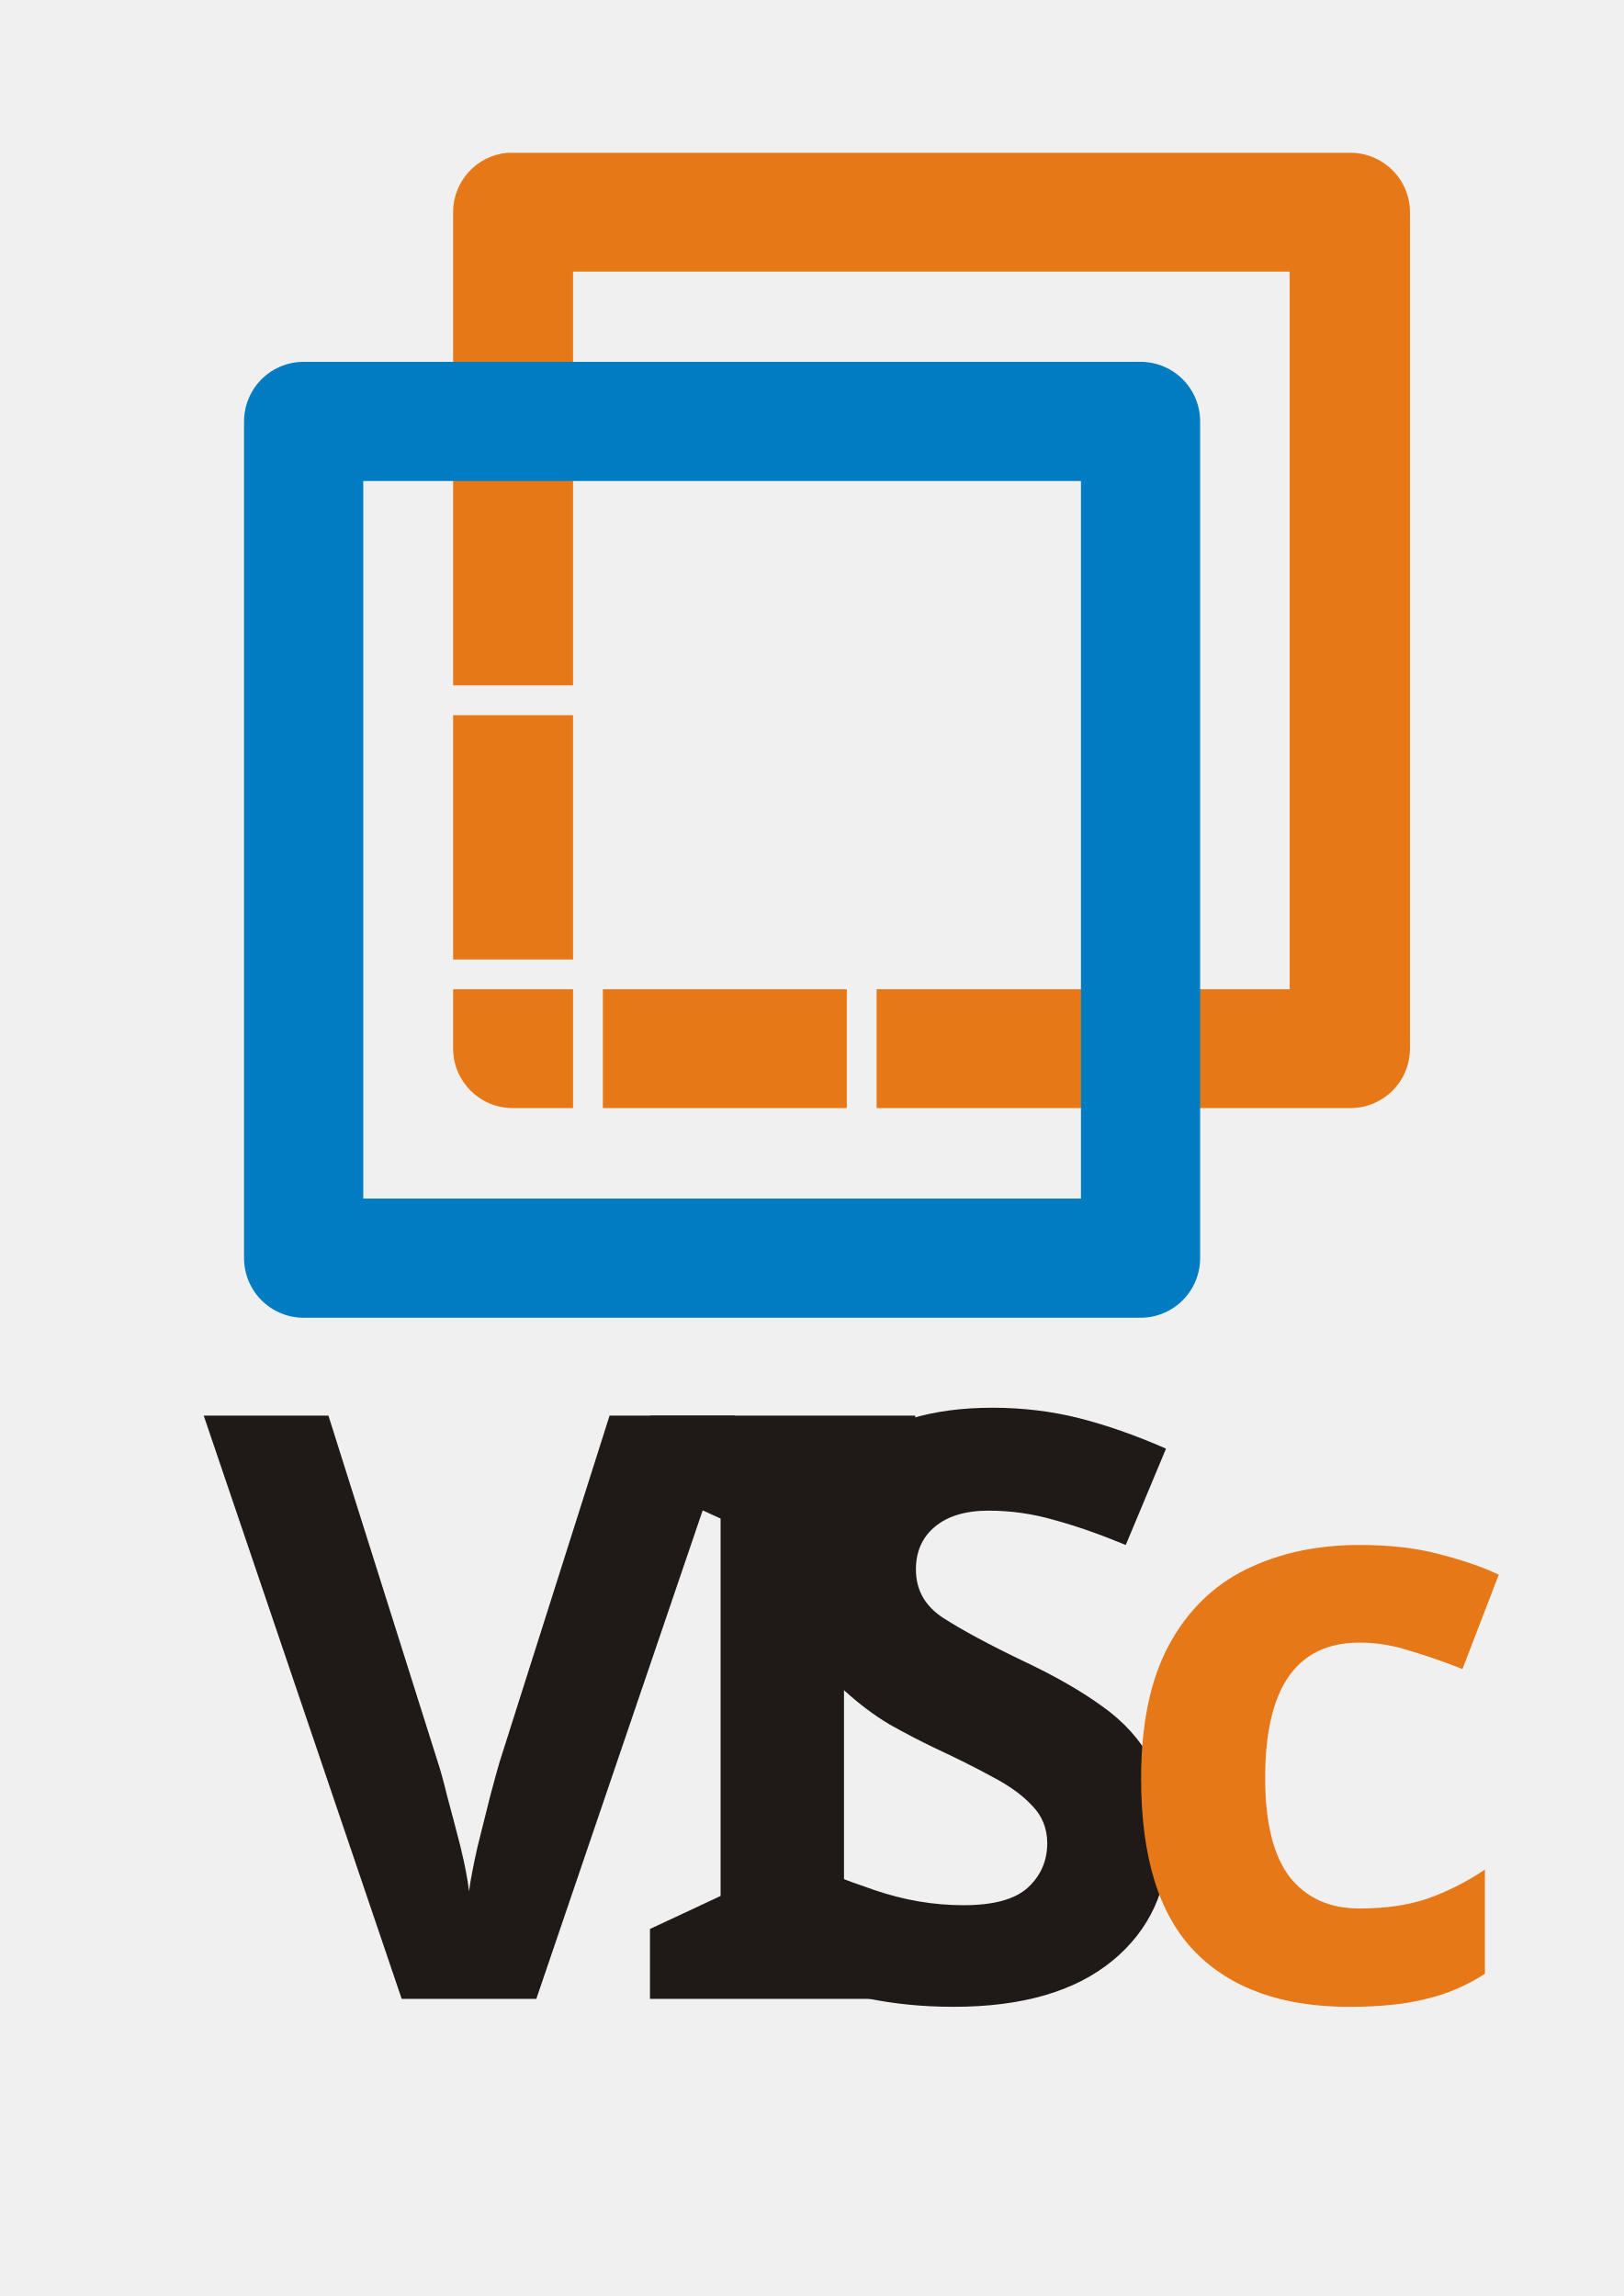
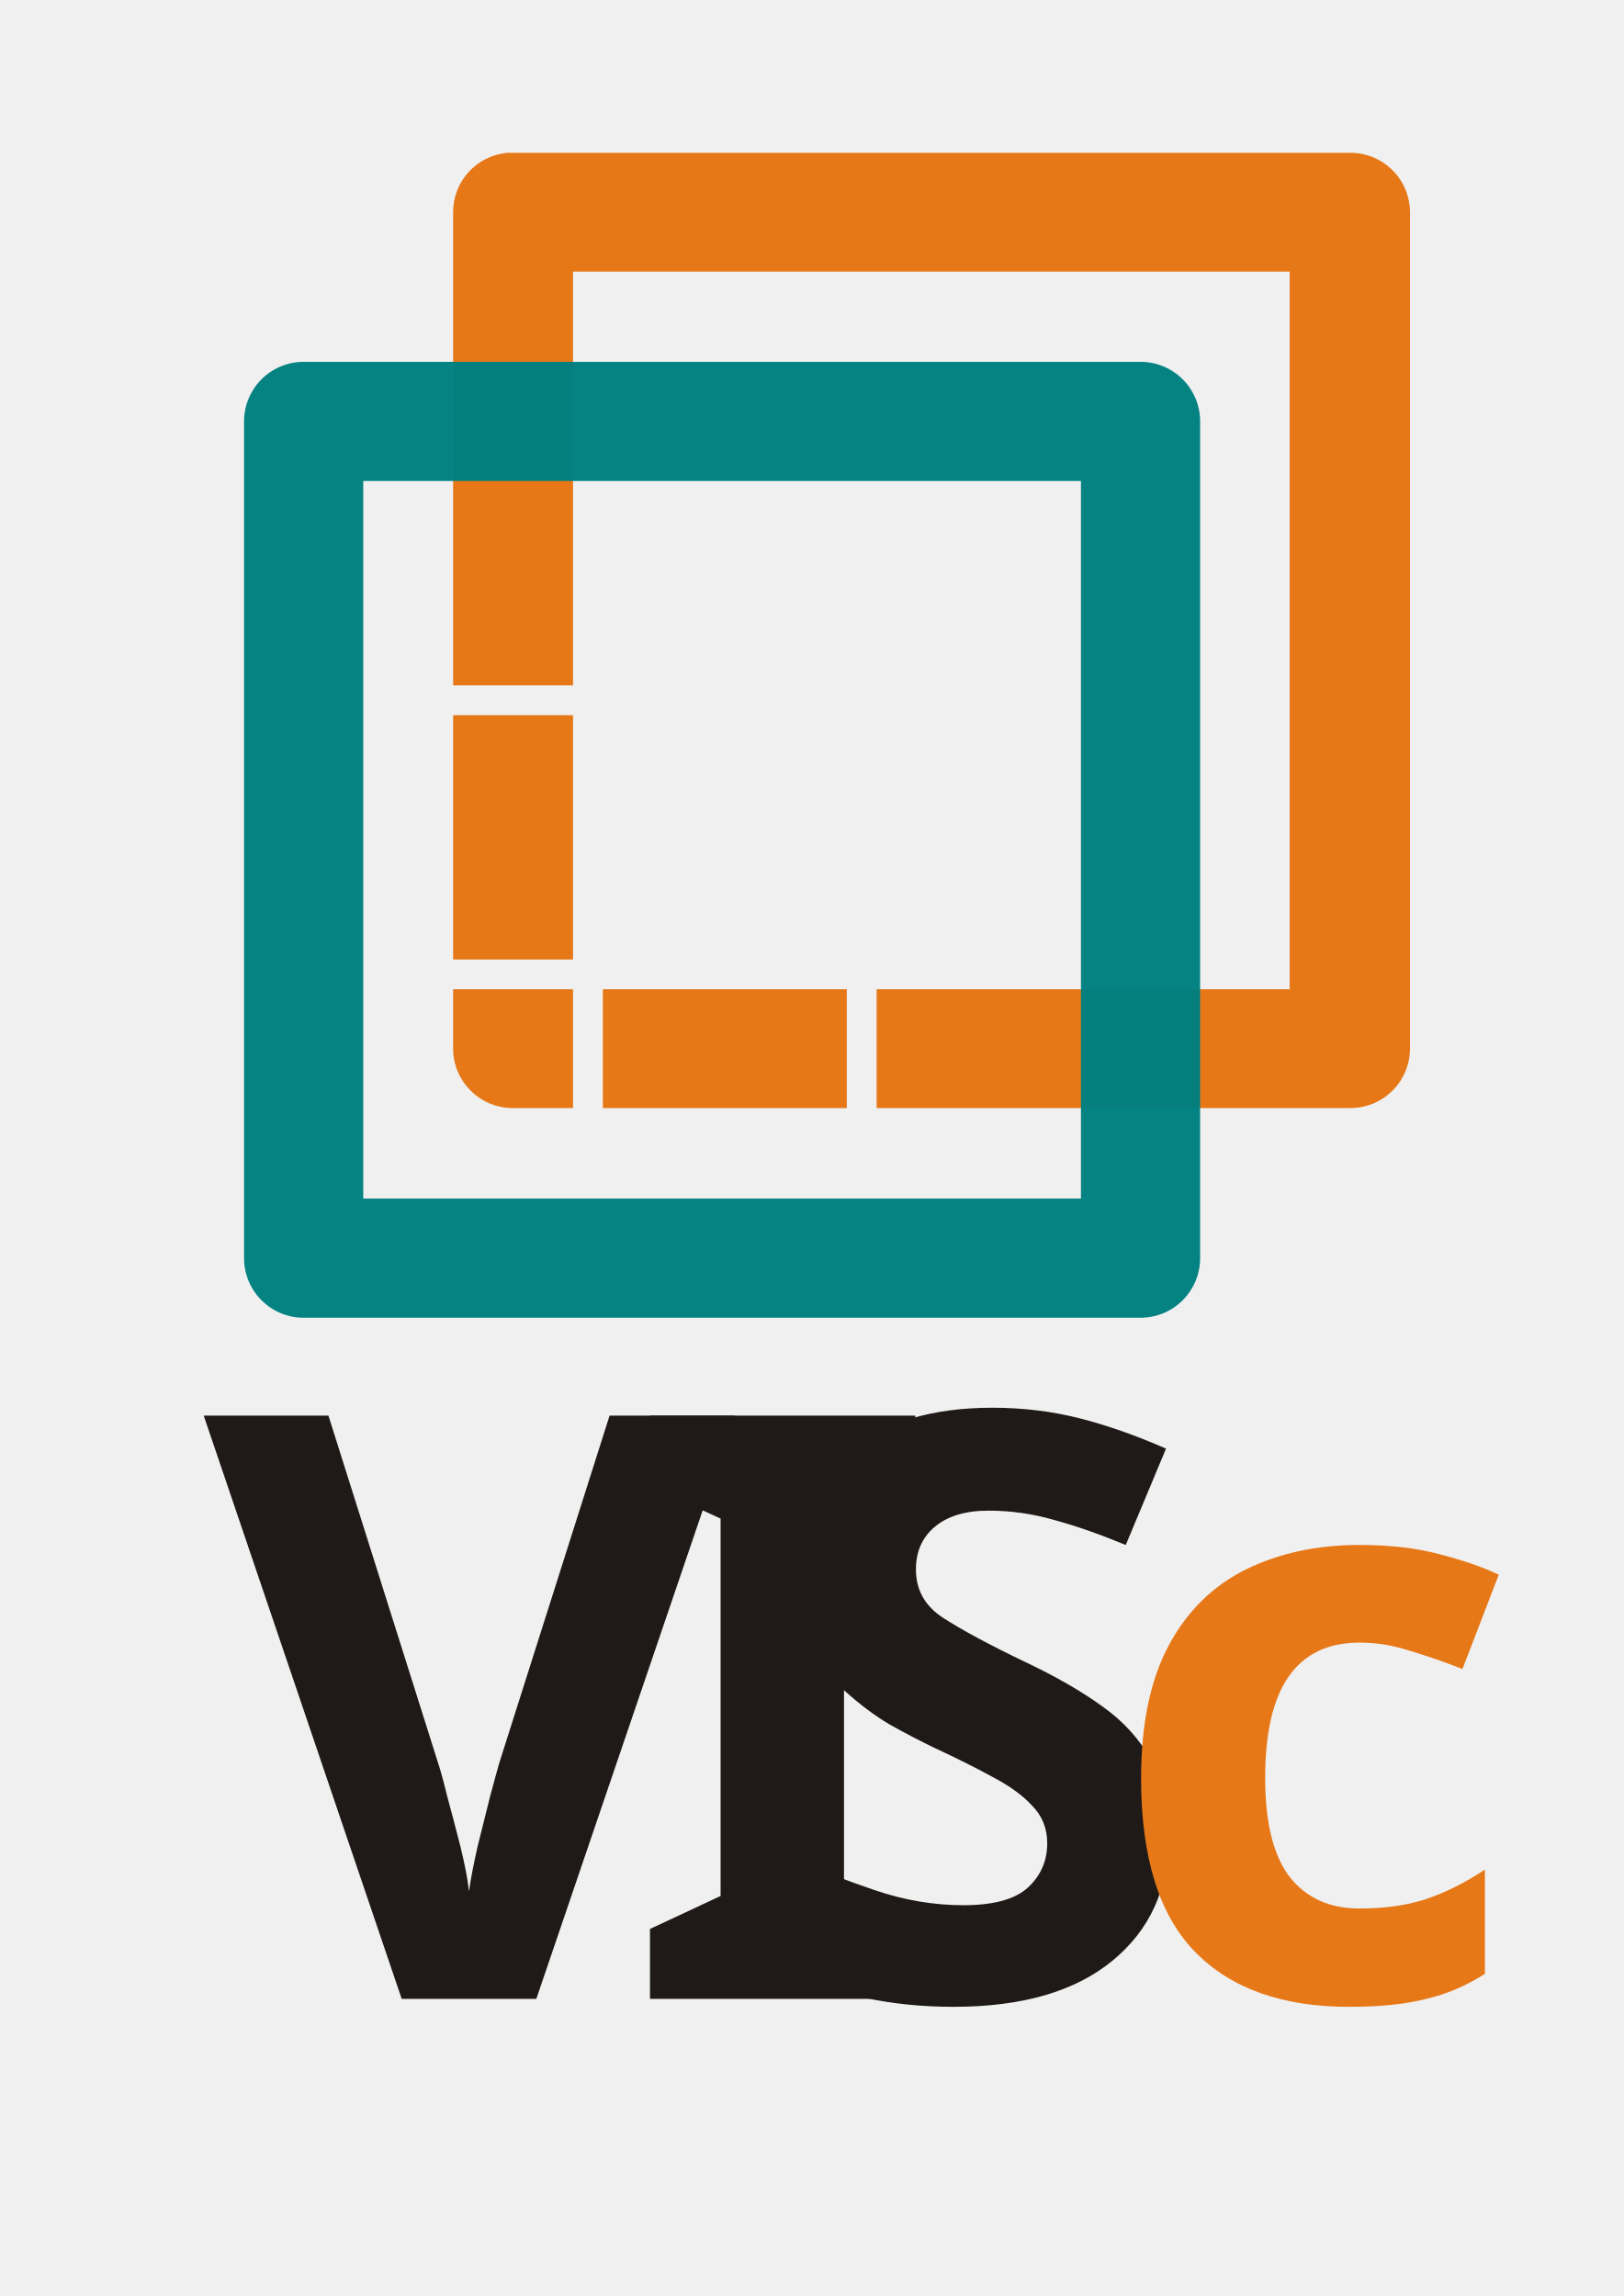
<svg xmlns="http://www.w3.org/2000/svg" xml:space="preserve" width="210mm" height="297mm" style="shape-rendering:geometricPrecision; text-rendering:geometricPrecision; image-rendering:optimizeQuality; fill-rule:evenodd; clip-rule:evenodd" viewBox="0 0 210 297" id="svg2" version="1.1">
  <defs id="defs4">
    <font id="FontID0" font-variant="normal" style="fill-rule:nonzero" font-style="normal" font-weight="400">
      <font-face font-family="Humanst521 BT" id="font-face7">
	</font-face>
      <missing-glyph id="missing-glyph9">
        <path d="M0 0z" id="path11" />
      </missing-glyph>
      <glyph unicode="I" horiz-adv-x="236" id="glyph13">
        <path d="M29.833 16.667c12.665,0.832 22.834,2.502 30.666,4.503 7.832,2.166 13.999,5.495 18.336,9.832 4.497,4.332 7.496,10.499 9,18 1.665,7.666 2.497,17.664 2.497,30.164l0 328.498c0,7.837 -0.667,14.335 -2.001,19.505 -1.334,5.33 -4.167,9.662 -8.499,12.996 -4.332,3.5 -10.665,6.002 -18.833,7.666 -8.168,1.499 -18.833,2.667 -32.165,3.334l0.998 17.669c5.164,0 11.502,-0.171 18.998,-0.336 7.501,-0.165 15.503,-0.165 24.002,-0.165 8.664,0 17.499,-0.165 26.499,-0.336 9,-0.165 17.334,-0.165 25.165,-0.165 6.167,0 13.167,0 20.833,0.165 7.501,0.171 15.167,0.336 22.668,0.336 7.501,0 14.501,0 21.169,0.165 6.664,0.165 12.329,0.336 16.832,0.336l1.499 -16.667c-12.665,-1.003 -22.999,-2.502 -30.666,-4.668 -7.832,-2.166 -13.999,-5.335 -18.667,-9.832 -4.503,-4.337 -7.666,-10.334 -9.166,-18 -1.67,-7.666 -2.502,-17.499 -2.502,-29.503l0 -329.165c0,-7.832 0.667,-14.335 2.001,-19.5 1.168,-5.17 4.167,-9.502 8.499,-13.001 4.332,-3.334 10.67,-5.831 18.833,-7.501 8.168,-1.665 19.003,-2.833 32.666,-3.5l-0.998 -17.499c-5.164,0 -11.668,0 -19.334,0.165 -7.666,0.165 -15.834,0.336 -24.664,0.336 -8.333,0 -17.003,0 -25.837,0.165 -8.83,0.165 -16.997,0.331 -24.829,0.331 -6.503,0 -13.503,-0.165 -21.004,-0.331 -7.496,-0.165 -14.997,-0.165 -22.498,-0.165 -7.501,0 -14.501,-0.171 -21.169,-0.336 -6.664,-0.165 -12.329,-0.165 -16.832,-0.165l-1.499 16.667z" id="path15" />
      </glyph>
      <glyph unicode="S" horiz-adv-x="345" id="glyph17">
        <path d="M41 136.166c6.498,-16.832 13.503,-32.501 20.833,-46.831 7.336,-14.335 16,-26.835 26.334,-37.334 10.168,-10.499 22.167,-18.833 35.835,-24.834 13.663,-6.167 30.164,-9.166 49.333,-9.166 12.665,0 24.498,2.166 35.163,6.333 10.67,4.332 20.172,10.334 28.334,18.166 8.168,7.837 14.501,17.003 19.003,27.502 4.663,10.665 6.834,22.332 6.834,34.998 0,16 -2.838,29.668 -8.835,41 -5.836,11.337 -13.668,21.169 -23.335,29.503 -9.832,8.333 -20.833,15.498 -33.168,21.831 -12.5,6.167 -25.165,12.169 -38.167,18 -14.666,6.503 -29.332,13.668 -44.163,21.5 -14.837,7.837 -28.169,17.003 -39.836,27.833 -11.662,10.67 -21.329,23.17 -28.831,37.169 -7.501,13.999 -11.166,30.5 -11.166,49.669 0,20.497 4.167,38.663 12.5,54.497 8.163,15.834 19.5,29.001 33.664,39.831 14.17,10.67 30.5,18.838 49.333,24.338 18.667,5.495 38.668,8.333 59.837,8.333 20.497,0 39.33,-1.504 56.829,-4.668 17.334,-3.003 36.001,-7.17 55.836,-12.335 -1.003,-10.499 -1.67,-20.166 -2.331,-29.166 -0.667,-8.835 -1.168,-17.664 -1.334,-26.334 -0.171,-8.664 -0.336,-17.334 -0.501,-26.334 -0.165,-9 -0.165,-18.667 -0.165,-29.001l-20.502 -2.001c-2.998,34.502 -13.498,60.334 -31.498,77.336 -18,17.168 -42.333,25.667 -73.004,25.667 -11.662,0 -22.498,-1.835 -32.165,-5.335 -9.832,-3.665 -18.331,-8.835 -25.501,-15.664 -7.165,-6.834 -12.665,-15.002 -16.832,-24.333 -4.001,-9.502 -6.002,-20.172 -6.002,-31.834 0,-15.669 2.502,-28.67 7.501,-39.335 5.004,-10.499 12.004,-19.665 20.668,-27.502 8.835,-7.832 18.998,-14.666 30.666,-20.332 11.502,-5.666 23.666,-11.332 36.337,-16.832 15.664,-6.834 31.333,-14.335 47.167,-22.503 15.664,-8.163 29.833,-17.664 42.333,-28.831 12.665,-11.001 22.834,-23.837 30.666,-38.503 7.666,-14.666 11.668,-31.834 11.668,-51.83 0,-22.002 -4.503,-41.666 -13.668,-58.834 -9.166,-17.003 -21.169,-31.503 -36.166,-43.336 -15.002,-11.998 -32.17,-20.999 -51.669,-27.166 -19.665,-6.167 -39.666,-9.331 -60.163,-9.331 -17.835,0 -36.502,1.83 -55.671,5.5 -19.163,3.5 -39.495,8.333 -60.995,14.666 -2.337,21.335 -5.004,41.666 -8.333,60.499 -3.169,18.833 -7.672,38.999 -13.167,60.499l20.497 4.834z" id="path19" />
      </glyph>
      <glyph unicode="V" horiz-adv-x="469" id="glyph21">
        <path d="M175.831 452.169c-18.667,-1.67 -31.663,-4.001 -39.164,-7.17 -7.501,-2.998 -11.166,-8.83 -11.166,-17.334 0,-3.5 0.501,-7.501 1.665,-12.164 1.168,-4.503 2.667,-9.667 4.668,-15.669l115.668 -322.667 119.163 315.833c2.667,7.501 4.834,13.999 6.333,19.67 1.67,5.5 2.502,10.334 2.502,14.501 0,4.332 -0.832,7.832 -2.667,10.499 -1.83,2.833 -4.834,5.164 -9,6.834 -4.332,1.83 -9.998,3.329 -17.163,4.167 -7.17,0.998 -16.17,1.83 -26.835,2.497l0.998 17.669c12.004,0 25.501,-0.171 40.503,-0.501 14.997,-0.336 29.833,-0.501 44.499,-0.501 11.998,0 24.498,0.165 37.334,0.501 12.831,0.331 25.331,0.501 37.329,0.501l1.504 -16.667c-12.836,-1.003 -23.17,-2.502 -31.002,-4.668 -8.002,-2.166 -15.002,-6.002 -20.833,-11.668 -5.836,-5.666 -11.166,-13.498 -16.165,-23.501 -4.834,-9.832 -10.67,-23.165 -17.504,-39.831 -25.331,-63.668 -50.496,-126.504 -75.496,-188.166 -24.834,-61.667 -49.669,-124.669 -74.338,-188.667l-29.332 -3.003c-23.832,66.666 -47.668,132.335 -71.831,196.835 -24.002,64.335 -48.335,129.833 -72.668,196.168 -5.335,13.999 -9.832,25.165 -13.668,33.333 -4.001,8.168 -8.499,14.33 -13.834,18.667 -5.164,4.497 -11.662,7.496 -19.5,9.331 -7.832,1.835 -18,3.169 -30.666,4.167l0.998 17.669c13.668,0 28.67,-0.171 45.171,-0.501 16.331,-0.336 32.832,-0.501 49.498,-0.501 13.668,0 27.502,0.165 41.666,0.501 14.165,0.331 28.169,0.501 41.832,0.501l1.499 -16.667z" id="path23" />
      </glyph>
      <glyph unicode="c" horiz-adv-x="285" id="glyph25">
        <path d="M276.332 61.998c-5.5,-11.332 -12.665,-21.5 -21.5,-30.33 -8.664,-8.669 -18.497,-16.17 -29.001,-22.338 -10.499,-6.162 -21.666,-10.996 -33.499,-14.165 -11.668,-3.334 -23.33,-4.999 -35.168,-4.999 -19.5,0 -37.329,3.831 -53.665,11.497 -16.331,7.666 -30.335,17.835 -41.997,30.5 -11.668,12.836 -20.833,27.502 -27.337,44.334 -6.498,16.667 -9.832,34.336 -9.832,52.833 0,22.503 4.503,43.336 13.503,62.5 8.995,19.334 20.999,36.001 36.166,50.336 15.162,14.335 32.666,25.501 52.497,33.664 19.835,8.168 40.834,12.335 63.001,12.335 10.665,0 21.5,-0.998 32.501,-2.998 10.835,-2.001 21.5,-5.666 31.834,-11.166 4.663,-2.337 7.832,-5.335 9.667,-9.166 1.665,-3.67 2.667,-7.336 2.667,-11.001 0,-5.836 -2.337,-11.833 -6.834,-18.166 -4.668,-6.503 -12.169,-12.169 -22.503,-17.334l-2.497 0c-12.004,12.329 -23.501,21.329 -34.667,27.331 -11.001,5.831 -23.837,8.664 -38.503,8.664 -13.663,0 -25.667,-2.662 -36.001,-8.163 -10.163,-5.666 -18.667,-13.001 -25.496,-22.002 -6.834,-9.166 -12.169,-19.665 -15.669,-31.498 -3.665,-12.004 -5.335,-24.168 -5.335,-36.833 0,-16 2.337,-31.338 7,-46.004 4.668,-14.666 11.502,-27.497 20.337,-38.498 8.664,-11.166 19.5,-20.001 32.501,-26.67 12.831,-6.664 27.497,-9.998 44.163,-9.998 15.503,0 30.5,3.334 44.835,9.832 14.33,6.498 25.998,16.501 34.667,30.169l14.165 -12.671z" id="path27" />
      </glyph>
    </font>
    <style type="text/css" id="style29">
   
    @font-face { font-family:"Humanst521 BT";src:url("#FontID0") format(svg)}
    .str1 {stroke:white;stroke-width:0.706}
    .str2 {stroke:#007CC3;stroke-width:2.822;stroke-linejoin:round}
    .str0 {stroke:#E77817;stroke-width:2.822;stroke-linejoin:round}
    .fil2 {fill:none}
    .fil0 {fill:#1F1A17}
    .fil1 {fill:#E77817}
    .fnt0 {font-weight:normal;font-size:19.344;font-family:'Humanst521 BT'}
   
  </style>
  </defs>
-   <g id="g3851" transform="matrix(5.462189,0,0,5.462189,-506.5063,-652.2522)">
-     <g transform="translate(0.6901422,0)" id="g3024">
+   <g id="g3774">
+     <g transform="matrix(5.462189,0,0,5.462189,-502.7366,-652.2522)" id="g3024">
      <text style="font-size:19.344px;font-style:normal;font-variant:normal;font-weight:bold;font-stretch:normal;text-align:start;line-height:100%;writing-mode:lr-tb;text-anchor:start;fill:#1f1a17;font-family:Humanst521 BT;-inkscape-font-specification:Humanst521 BT Bold" id="text33" class="fil0 fnt0" y="166.748" x="96.863">V</text>
      <text style="font-size:19.344px;font-style:normal;font-variant:normal;font-weight:bold;font-stretch:normal;text-align:start;line-height:100%;writing-mode:lr-tb;text-anchor:start;fill:#1f1a17;font-family:Humanst521 BT;-inkscape-font-specification:Humanst521 BT Bold" id="text35" class="fil0 fnt0" y="166.748" x="106.805">I</text>
      <text style="font-size:19.344px;font-style:normal;font-variant:normal;font-weight:bold;font-stretch:normal;text-align:start;line-height:100%;writing-mode:lr-tb;text-anchor:start;fill:#1f1a17;font-family:Humanst521 BT;-inkscape-font-specification:Humanst521 BT Bold" id="text37" class="fil0 fnt0" y="166.748" x="109.819">S</text>
      <text style="font-size:19.344px;font-style:normal;font-variant:normal;font-weight:bold;font-stretch:normal;text-align:start;line-height:100%;writing-mode:lr-tb;text-anchor:start;fill:#e77817;font-family:Humanst521 BT;-inkscape-font-specification:Humanst521 BT Bold" id="text39" class="fil1 fnt0" y="166.748" x="118.182">c</text>
    </g>
-     <g transform="translate(-2.013585,0)" id="g3847">
-       <path style="font-size:medium;font-style:normal;font-variant:normal;font-weight:normal;font-stretch:normal;text-indent:0;text-align:start;text-decoration:none;line-height:normal;letter-spacing:normal;word-spacing:normal;text-transform:none;direction:ltr;block-progression:tb;writing-mode:lr-tb;text-anchor:start;baseline-shift:baseline;color:#000000;fill:#e77817;fill-opacity:1;stroke:none;stroke-width:2.822;marker:none;visibility:visible;display:inline;overflow:visible;enable-background:accumulate;font-family:Sans;-inkscape-font-specification:Sans" d="m 378.25,435.938 a 5,5 0 0 0 -4.531,4.969 l 0,39.719 10.062,0 0,-34.719 60.125,0 0,60.219 -34.656,0 0,9.969 39.656,0 A 5,5 0 0 0 454,511.125 l 0,-70.219 a 5,5 0 0 0 -5.094,-4.969 l -70.219,0 a 5,5 0 0 0 -0.438,0 z m -4.531,47.188 0,20.5 10.062,0 0,-11.156 0,-9.344 -10.062,0 z m 0,23 0,5 a 5,5 0 0 0 4.969,4.969 l 5.094,0 0,-9.969 -10.062,0 z m 12.562,0 0,9.969 20.469,0 0,-9.969 -8.656,0 -11.812,0 z" transform="matrix(0.2822222,0,0,0.2822222,-1.3919578e-6,0)" id="rect41" />
-       <rect style="fill:none;stroke:#007cc3;stroke-width:2.822;stroke-linejoin:round" id="rect54" height="19.816" width="19.816" y="129.392" x="101.933" class="fil2 str2" />
+     <g id="g3770">
+       <path style="font-size:medium;font-style:normal;font-variant:normal;font-weight:normal;font-stretch:normal;text-indent:0;text-align:start;text-decoration:none;line-height:normal;letter-spacing:normal;word-spacing:normal;text-transform:none;direction:ltr;block-progression:tb;writing-mode:lr-tb;text-anchor:start;baseline-shift:baseline;color:#000000;fill:#e77817;fill-opacity:1;stroke:none;stroke-width:2.822;marker:none;visibility:visible;display:inline;overflow:visible;enable-background:accumulate;font-family:Sans;-inkscape-font-specification:Sans" d="m 65.587,19.768 a 7.708,7.708 0 0 0 -6.985,7.66 l 0,61.228 15.512,0 0,-53.521 92.686,0 0,92.83 -53.424,0 0,15.367 61.132,0 a 7.708,7.708 0 0 0 7.852,-7.66 l 0,-108.246 a 7.708,7.708 0 0 0 -7.852,-7.66 l -108.246,0 a 7.708,7.708 0 0 0 -0.674,0 z m -6.985,72.742 0,31.602 15.512,0 0,-17.198 0,-14.404 -15.512,0 z m 0,35.456 0,7.708 a 7.708,7.708 0 0 0 7.66,7.66 l 7.852,0 0,-15.367 -15.512,0 z m 19.366,0 0,15.367 31.554,0 0,-15.367 -13.344,0 -18.21,0 z" id="rect41" />
+       <rect style="fill:none;stroke:#008080;stroke-width:15.415;stroke-linejoin:round;opacity:0.98;stroke-opacity:1" id="rect54" height="108.237" width="108.237" y="54.511" x="39.272" class="fil2 str2" />
    </g>
  </g>
</svg>
